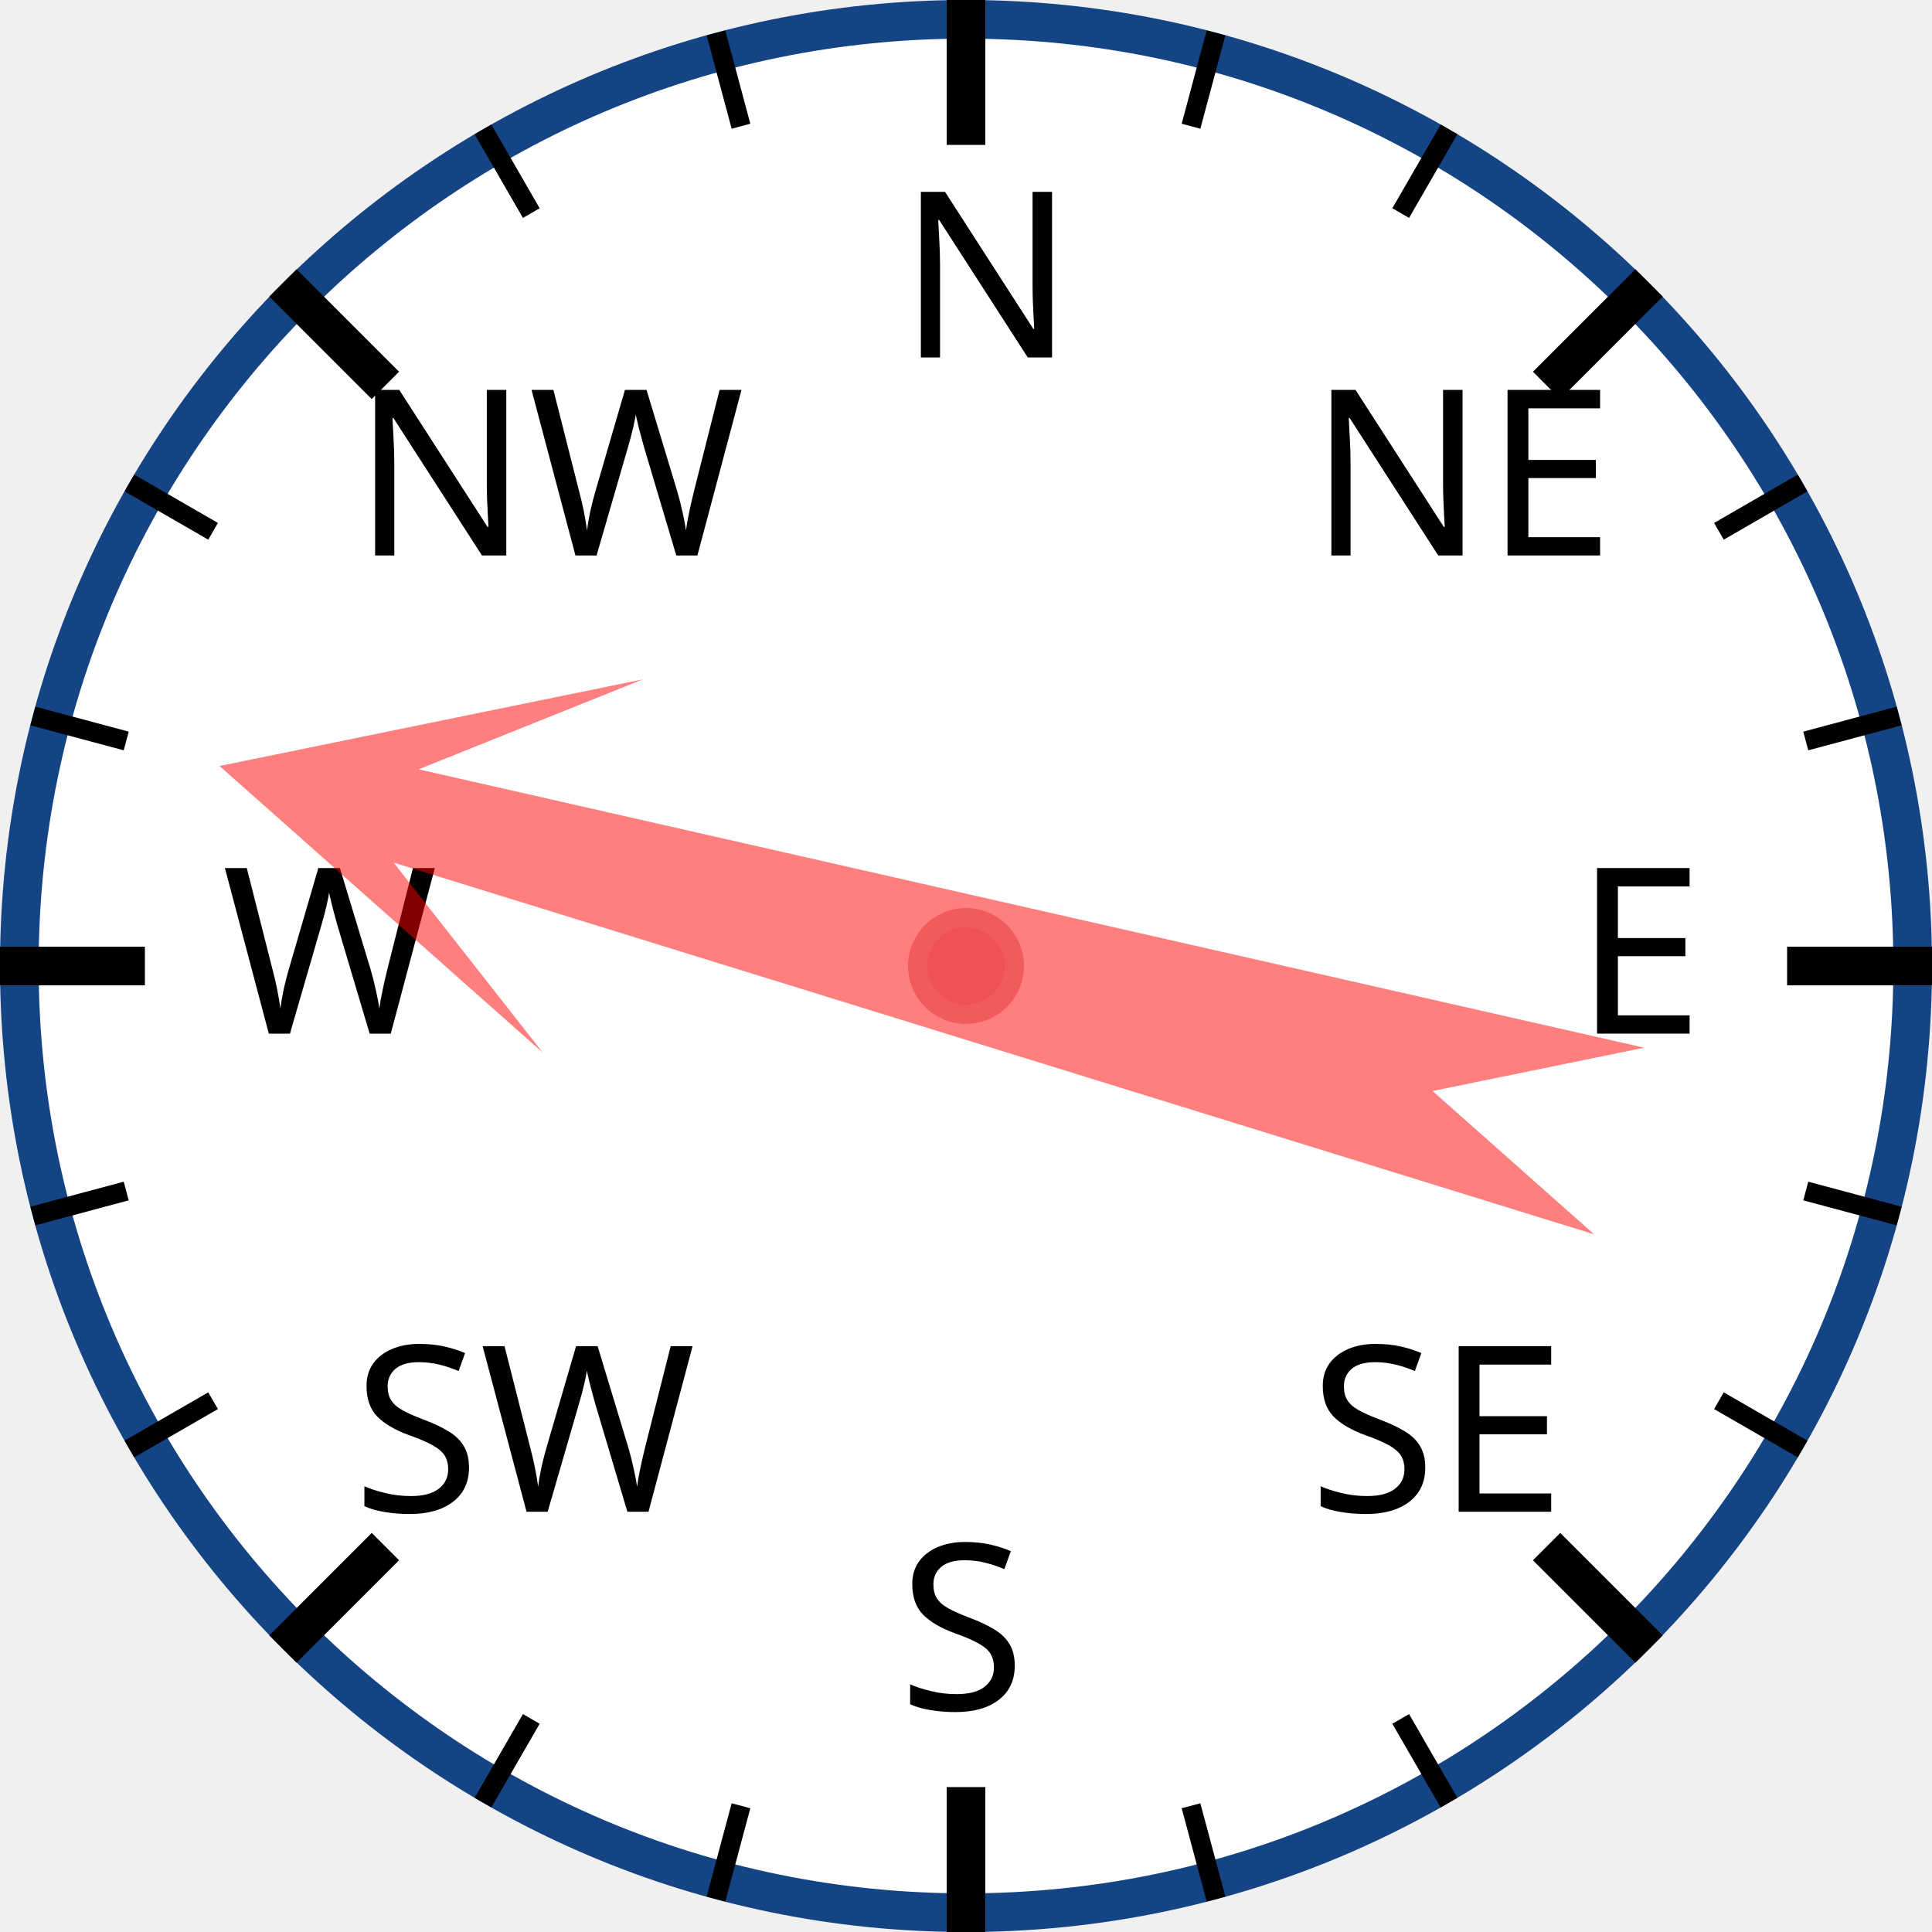
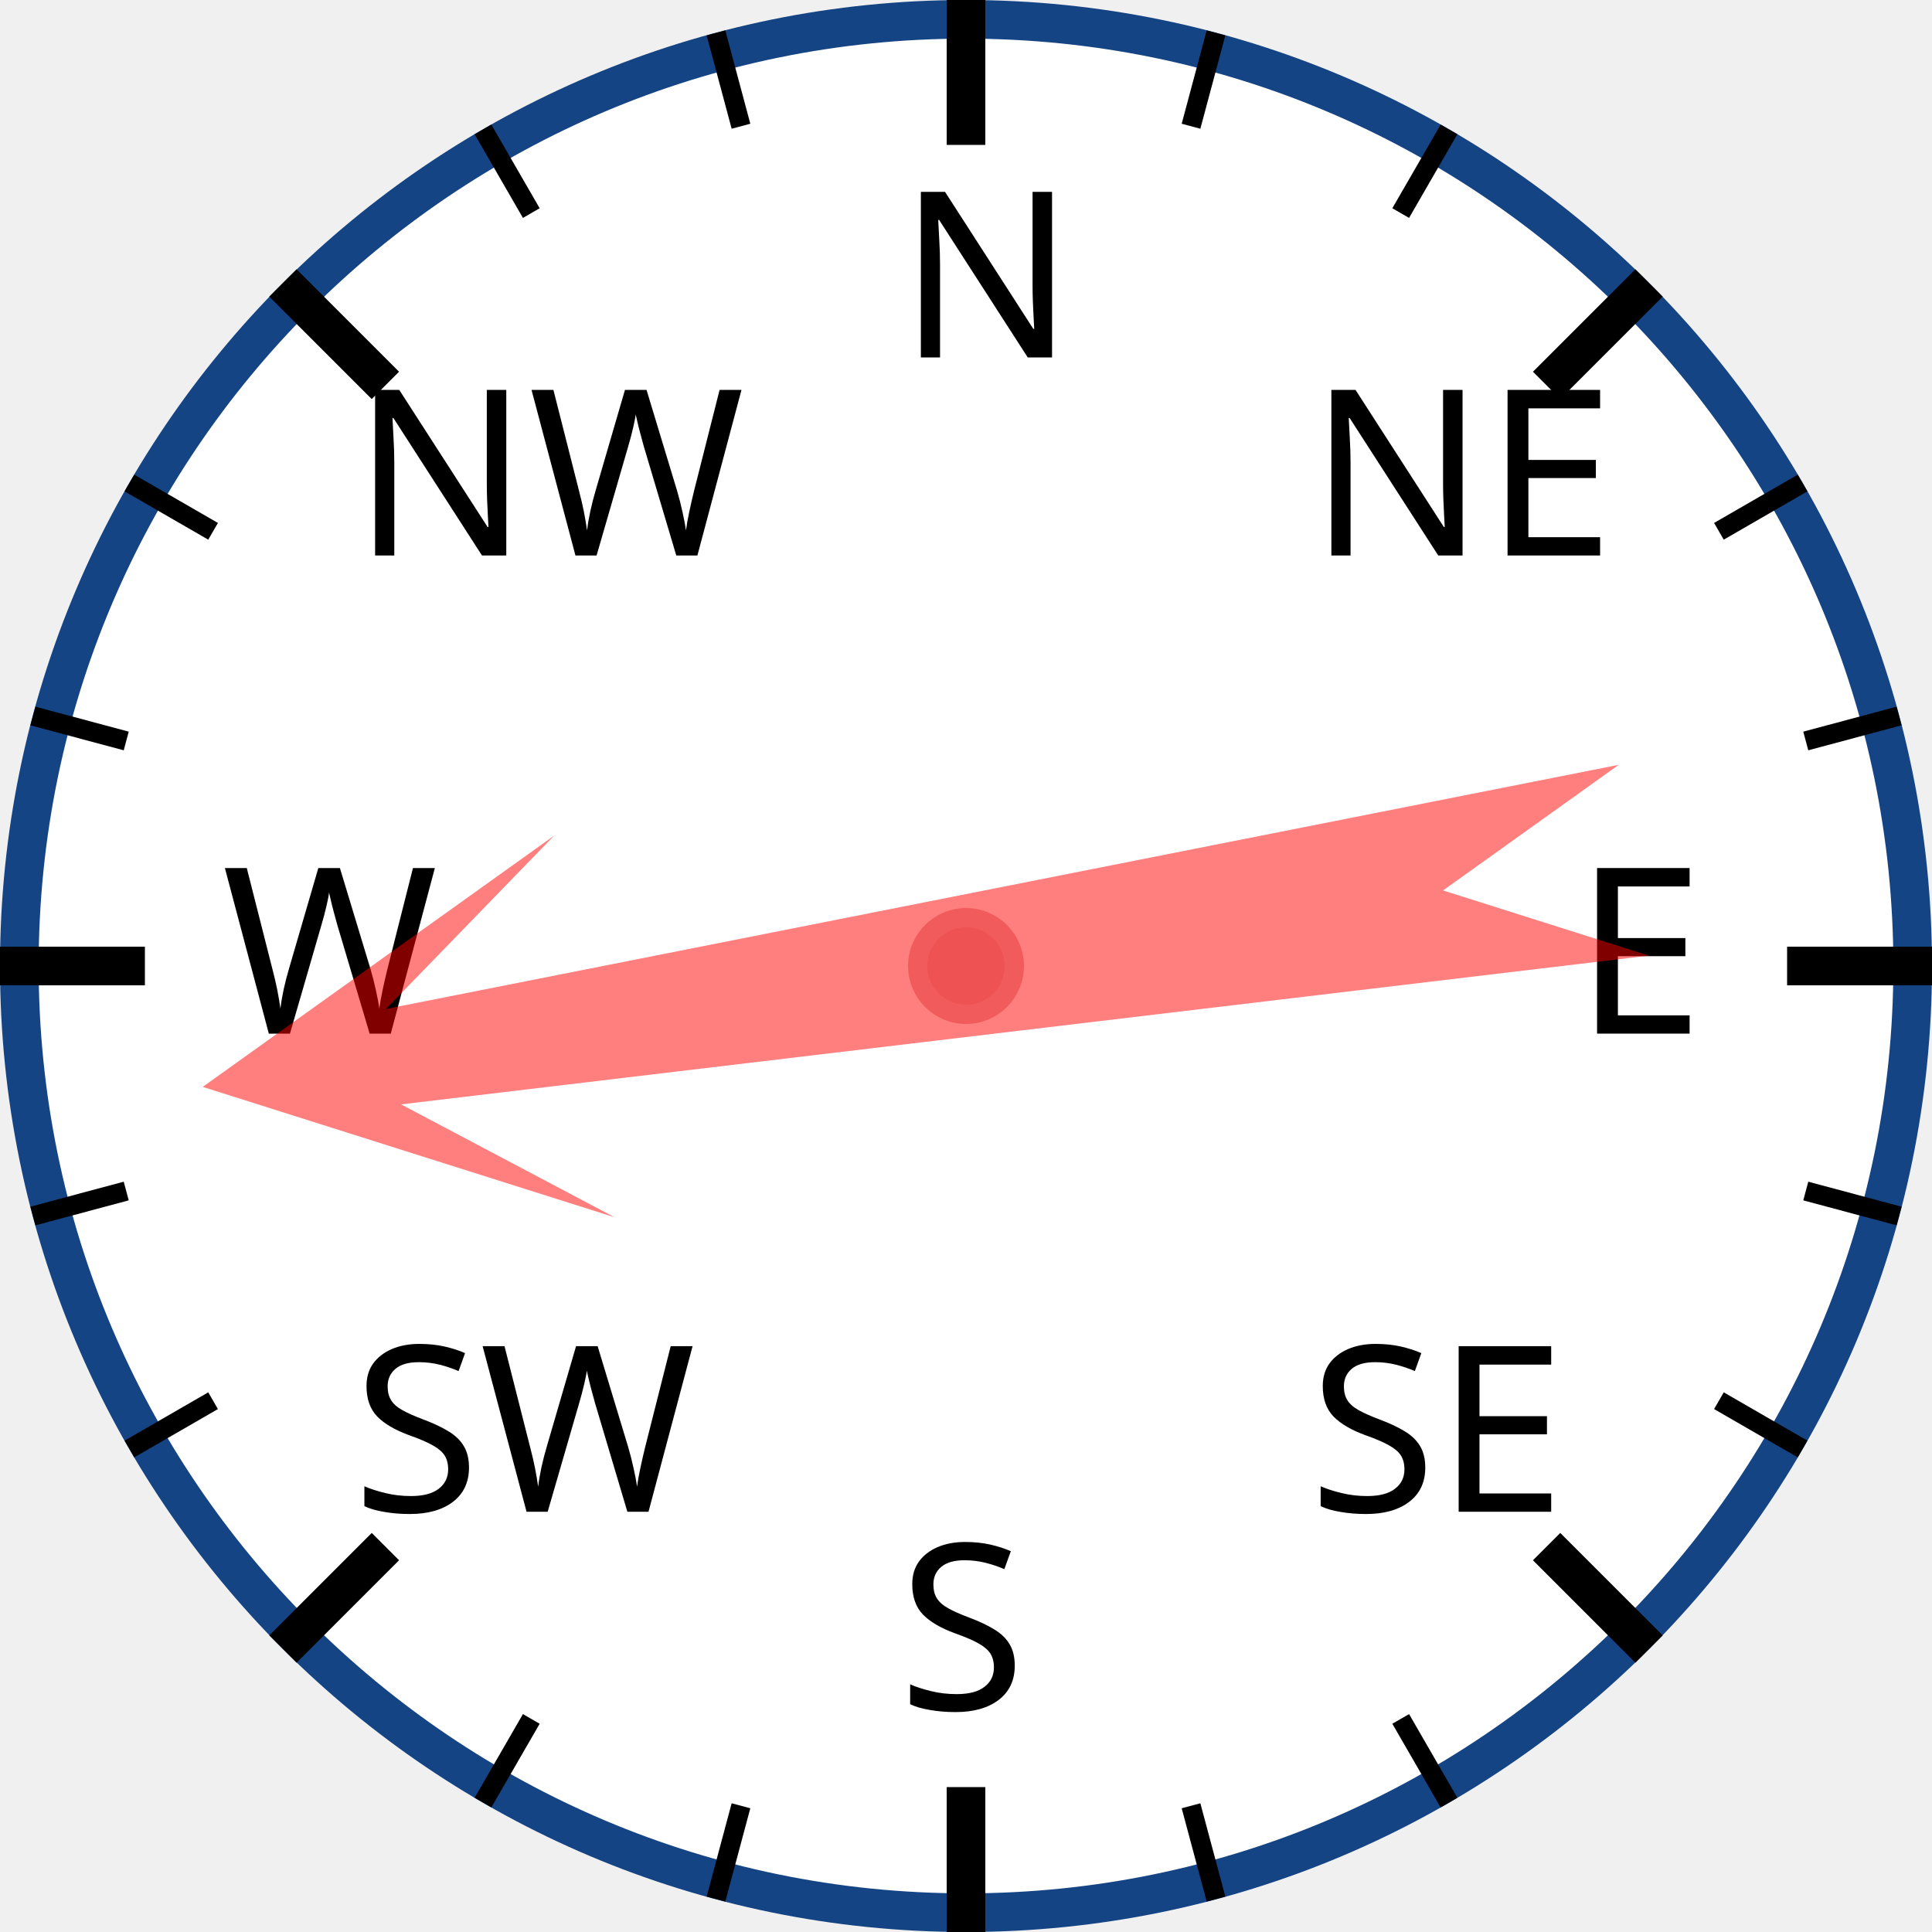
<svg xmlns="http://www.w3.org/2000/svg" width="120px" height="120px" viewBox="0 0 200 200">
  <circle cx="100" cy="100" r="98" style="fill: white; stroke: #154485; stroke-width: 4;" />
  <text x="93.0" y="37.0" style="font-family: sans-serif; font-size: 18pt;">N</text>
  <line x1="100.0" y1="0.0" x2="100.0" y2="15.0" style="stroke: black; stroke-width: 4;" />
  <line x1="74.118" y1="3.407" x2="76.706" y2="13.067" style="stroke: black; stroke-width: 2;" />
  <line x1="50" y1="13.397" x2="55" y2="22.058" style="stroke: black; stroke-width: 2;" />
  <text x="36.503" y="57.503" style="font-family: sans-serif; font-size: 18pt;">NW</text>
  <line x1="29.289" y1="29.289" x2="39.896" y2="39.896" style="stroke: black; stroke-width: 4;" />
  <line x1="13.397" y1="50" x2="22.058" y2="55" style="stroke: black; stroke-width: 2;" />
  <line x1="3.407" y1="74.118" x2="13.067" y2="76.706" style="stroke: black; stroke-width: 2;" />
  <text x="23.0" y="107.0" style="font-family: sans-serif; font-size: 18pt;">W</text>
  <line x1="0.0" y1="100.0" x2="15.0" y2="100.0" style="stroke: black; stroke-width: 4;" />
  <line x1="3.407" y1="125.882" x2="13.067" y2="123.294" style="stroke: black; stroke-width: 2;" />
  <line x1="13.397" y1="150" x2="22.058" y2="145" style="stroke: black; stroke-width: 2;" />
  <text x="36.503" y="156.497" style="font-family: sans-serif; font-size: 18pt;">SW</text>
  <line x1="29.289" y1="170.711" x2="39.896" y2="160.104" style="stroke: black; stroke-width: 4;" />
  <line x1="50" y1="186.603" x2="55" y2="177.942" style="stroke: black; stroke-width: 2;" />
  <line x1="74.118" y1="196.593" x2="76.706" y2="186.933" style="stroke: black; stroke-width: 2;" />
  <text x="93" y="177.0" style="font-family: sans-serif; font-size: 18pt;">S</text>
  <line x1="100" y1="200.0" x2="100" y2="185.0" style="stroke: black; stroke-width: 4;" />
  <line x1="125.882" y1="196.593" x2="123.294" y2="186.933" style="stroke: black; stroke-width: 2;" />
  <line x1="150.0" y1="186.603" x2="145.0" y2="177.942" style="stroke: black; stroke-width: 2;" />
  <text x="135.497" y="156.497" style="font-family: sans-serif; font-size: 18pt;">SE</text>
  <line x1="170.711" y1="170.711" x2="160.104" y2="160.104" style="stroke: black; stroke-width: 4;" />
  <line x1="186.603" y1="150" x2="177.942" y2="145" style="stroke: black; stroke-width: 2;" />
  <line x1="196.593" y1="125.882" x2="186.933" y2="123.294" style="stroke: black; stroke-width: 2;" />
  <text x="163.0" y="107" style="font-family: sans-serif; font-size: 18pt;">E</text>
  <line x1="200.0" y1="100" x2="185.0" y2="100" style="stroke: black; stroke-width: 4;" />
  <line x1="196.593" y1="74.118" x2="186.933" y2="76.706" style="stroke: black; stroke-width: 2;" />
  <line x1="186.603" y1="50" x2="177.942" y2="55" style="stroke: black; stroke-width: 2;" />
  <text x="135.497" y="57.503" style="font-family: sans-serif; font-size: 18pt;">NE</text>
  <line x1="170.711" y1="29.289" x2="160.104" y2="39.896" style="stroke: black; stroke-width: 4;" />
  <line x1="150" y1="13.397" x2="145" y2="22.058" style="stroke: black; stroke-width: 2;" />
  <line x1="125.882" y1="3.407" x2="123.294" y2="13.067" style="stroke: black; stroke-width: 2;" />
-   <polygon points="100 20 120 60 105 40 110 170 100 150 90 170 95 40 80 60" style="fill: red; fill-opacity: 0.5;" transform="rotate(285,100,100)" />
+   <polygon points="100 20 120 60 105 40 110 170 100 150 90 170 95 40 80 60" style="fill: red; fill-opacity: 0.5;" transform="rotate(261,100,100)" />
  <circle cx="100" cy="100" r="5" style="fill: #EE5252; stroke: #F25B5B; stroke-width: 2;" />
</svg>
